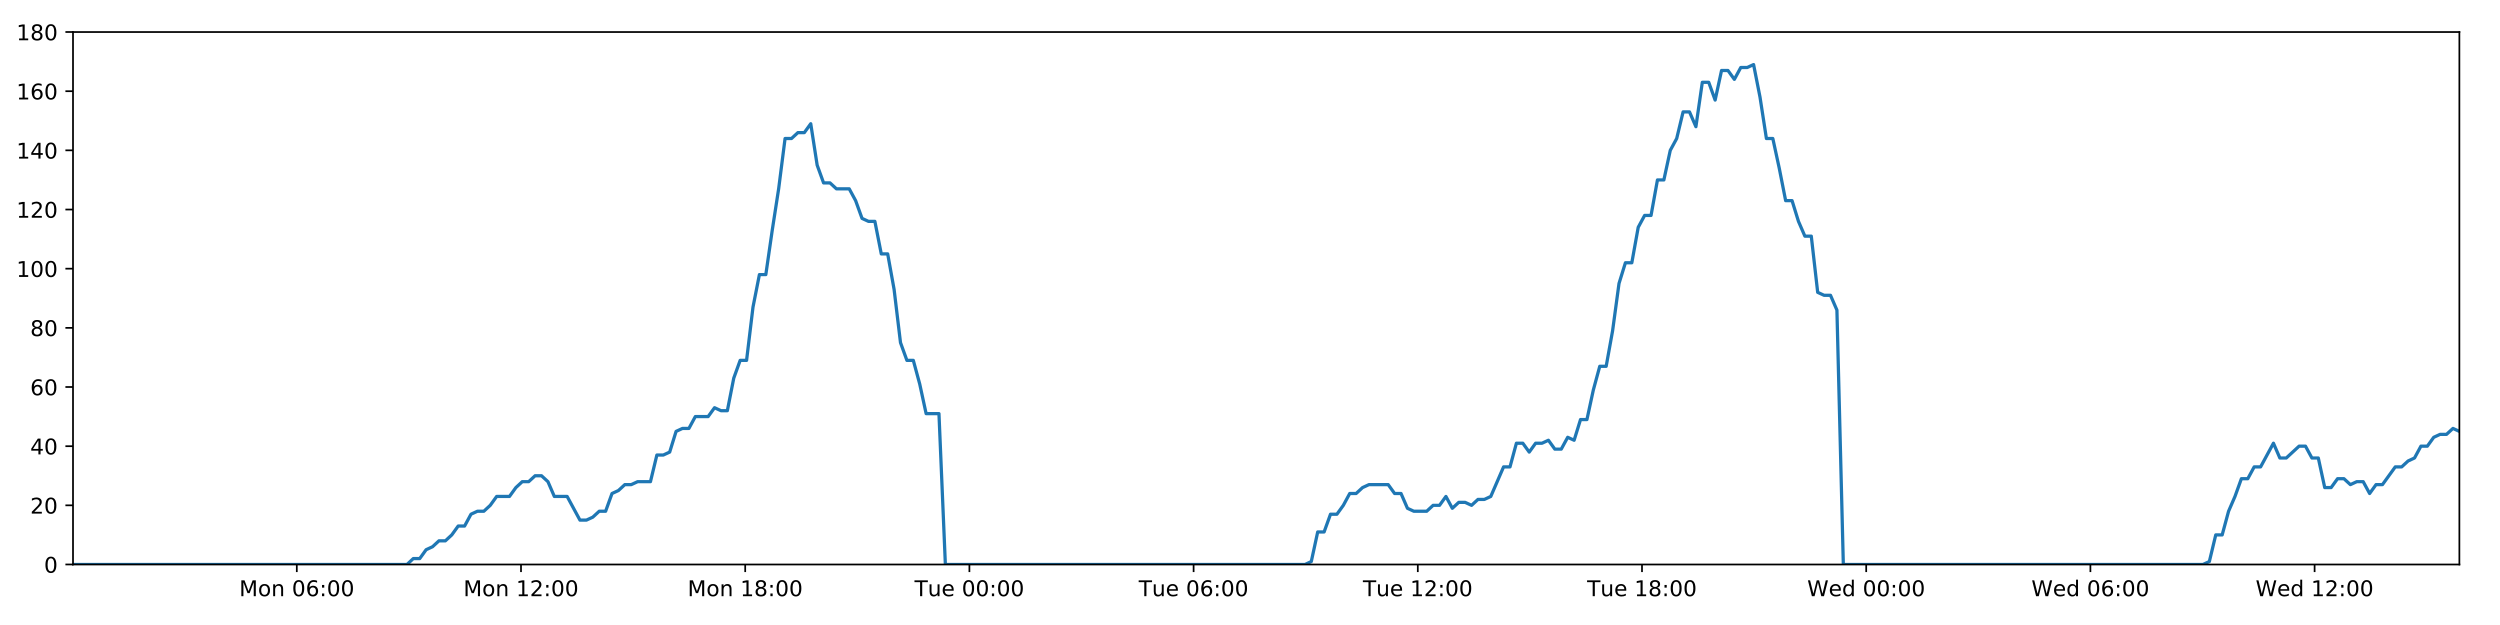
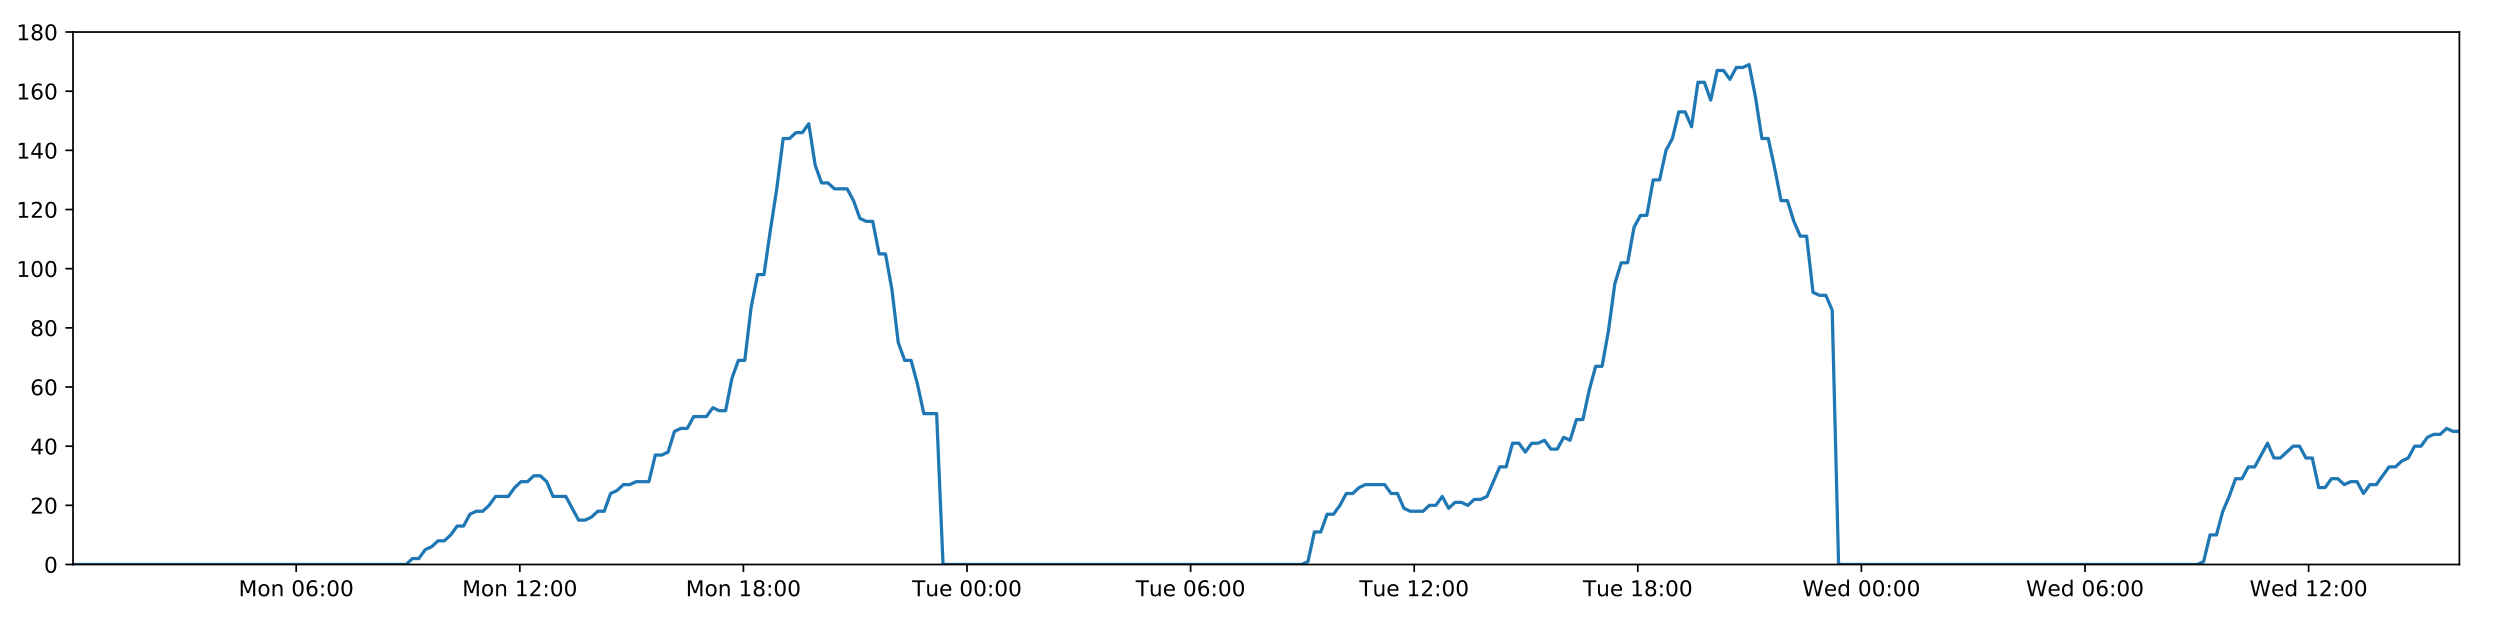
<svg xmlns="http://www.w3.org/2000/svg" xmlns:xlink="http://www.w3.org/1999/xlink" height="288pt" version="1.1" viewBox="0 0 1152 288" width="1152pt">
  <defs>
    <style type="text/css">
*{stroke-linecap:butt;stroke-linejoin:round;}
  </style>
  </defs>
  <g id="figure_1">
    <g id="patch_1">
      <path d="M 0 288  L 1152 288  L 1152 0  L 0 0  z " style="fill:#ffffff;" />
    </g>
    <g id="axes_1">
      <g id="patch_2">
        <path d="M 33.64 260.12  L 1133.28 260.12  L 1133.28 14.76  L 33.64 14.76  z " style="fill:#ffffff;" />
      </g>
      <g id="matplotlib.axis_1">
        <g id="xtick_1">
          <g id="line2d_1">
            <defs>
-               <path d="M 0 0  L 0 3.5  " id="m7f0d742614" style="stroke:#000000;stroke-width:0.8;" />
-             </defs>
-             <g>
-               <use style="stroke:#000000;stroke-width:0.8;" x="136.766" xlink:href="#m7f0d742614" y="260.12" />
+               <path d="M 0 0  L 0 3.5  " id="m640a6f70eb" style="stroke:#000000;stroke-width:0.8;" />
+             </defs>
+             <g>
+               <use style="stroke:#000000;stroke-width:0.8;" x="136.49" xlink:href="#m640a6f70eb" y="260.12" />
            </g>
          </g>
          <g id="text_1">
            <defs>
              <path d="M 9.812 72.906  L 24.516 72.906  L 43.109 23.297  L 61.812 72.906  L 76.516 72.906  L 76.516 0  L 66.891 0  L 66.891 64.016  L 48.094 14.016  L 38.188 14.016  L 19.391 64.016  L 19.391 0  L 9.812 0  z " id="DejaVuSans-77" />
              <path d="M 30.609 48.391  Q 23.391 48.391 19.188 42.75  Q 14.984 37.109 14.984 27.297  Q 14.984 17.484 19.156 11.844  Q 23.344 6.203 30.609 6.203  Q 37.797 6.203 41.984 11.859  Q 46.188 17.531 46.188 27.297  Q 46.188 37.016 41.984 42.703  Q 37.797 48.391 30.609 48.391  z M 30.609 56  Q 42.328 56 49.016 48.375  Q 55.719 40.766 55.719 27.297  Q 55.719 13.875 49.016 6.219  Q 42.328 -1.422 30.609 -1.422  Q 18.844 -1.422 12.172 6.219  Q 5.516 13.875 5.516 27.297  Q 5.516 40.766 12.172 48.375  Q 18.844 56 30.609 56  z " id="DejaVuSans-111" />
              <path d="M 54.891 33.016  L 54.891 0  L 45.906 0  L 45.906 32.719  Q 45.906 40.484 42.875 44.328  Q 39.844 48.188 33.797 48.188  Q 26.516 48.188 22.312 43.547  Q 18.109 38.922 18.109 30.906  L 18.109 0  L 9.078 0  L 9.078 54.688  L 18.109 54.688  L 18.109 46.188  Q 21.344 51.125 25.703 53.562  Q 30.078 56 35.797 56  Q 45.219 56 50.047 50.172  Q 54.891 44.344 54.891 33.016  z " id="DejaVuSans-110" />
              <path id="DejaVuSans-32" />
              <path d="M 31.781 66.406  Q 24.172 66.406 20.328 58.906  Q 16.5 51.422 16.5 36.375  Q 16.5 21.391 20.328 13.891  Q 24.172 6.391 31.781 6.391  Q 39.453 6.391 43.281 13.891  Q 47.125 21.391 47.125 36.375  Q 47.125 51.422 43.281 58.906  Q 39.453 66.406 31.781 66.406  z M 31.781 74.219  Q 44.047 74.219 50.516 64.516  Q 56.984 54.828 56.984 36.375  Q 56.984 17.969 50.516 8.266  Q 44.047 -1.422 31.781 -1.422  Q 19.531 -1.422 13.062 8.266  Q 6.594 17.969 6.594 36.375  Q 6.594 54.828 13.062 64.516  Q 19.531 74.219 31.781 74.219  z " id="DejaVuSans-48" />
              <path d="M 33.016 40.375  Q 26.375 40.375 22.484 35.828  Q 18.609 31.297 18.609 23.391  Q 18.609 15.531 22.484 10.953  Q 26.375 6.391 33.016 6.391  Q 39.656 6.391 43.531 10.953  Q 47.406 15.531 47.406 23.391  Q 47.406 31.297 43.531 35.828  Q 39.656 40.375 33.016 40.375  z M 52.594 71.297  L 52.594 62.312  Q 48.875 64.062 45.094 64.984  Q 41.312 65.922 37.594 65.922  Q 27.828 65.922 22.672 59.328  Q 17.531 52.734 16.797 39.406  Q 19.672 43.656 24.016 45.922  Q 28.375 48.188 33.594 48.188  Q 44.578 48.188 50.953 41.516  Q 57.328 34.859 57.328 23.391  Q 57.328 12.156 50.688 5.359  Q 44.047 -1.422 33.016 -1.422  Q 20.359 -1.422 13.672 8.266  Q 6.984 17.969 6.984 36.375  Q 6.984 53.656 15.188 63.938  Q 23.391 74.219 37.203 74.219  Q 40.922 74.219 44.703 73.484  Q 48.484 72.75 52.594 71.297  z " id="DejaVuSans-54" />
              <path d="M 11.719 12.406  L 22.016 12.406  L 22.016 0  L 11.719 0  z M 11.719 51.703  L 22.016 51.703  L 22.016 39.312  L 11.719 39.312  z " id="DejaVuSans-58" />
            </defs>
-             <g transform="translate(110.2257 274.7184)scale(0.1 -0.1)">
+             <g transform="translate(109.9495 274.7184)scale(0.1 -0.1)">
              <use xlink:href="#DejaVuSans-77" />
              <use x="86.279" xlink:href="#DejaVuSans-111" />
              <use x="147.461" xlink:href="#DejaVuSans-110" />
              <use x="210.84" xlink:href="#DejaVuSans-32" />
              <use x="242.627" xlink:href="#DejaVuSans-48" />
              <use x="306.25" xlink:href="#DejaVuSans-54" />
              <use x="369.873" xlink:href="#DejaVuSans-58" />
              <use x="403.564" xlink:href="#DejaVuSans-48" />
              <use x="467.188" xlink:href="#DejaVuSans-48" />
            </g>
          </g>
        </g>
        <g id="xtick_2">
          <g id="line2d_2">
            <g>
-               <use style="stroke:#000000;stroke-width:0.8;" x="240.078" xlink:href="#m7f0d742614" y="260.12" />
+               <use style="stroke:#000000;stroke-width:0.8;" x="239.525" xlink:href="#m640a6f70eb" y="260.12" />
            </g>
          </g>
          <g id="text_2">
            <defs>
              <path d="M 12.406 8.297  L 28.516 8.297  L 28.516 63.922  L 10.984 60.406  L 10.984 69.391  L 28.422 72.906  L 38.281 72.906  L 38.281 8.297  L 54.391 8.297  L 54.391 0  L 12.406 0  z " id="DejaVuSans-49" />
              <path d="M 19.188 8.297  L 53.609 8.297  L 53.609 0  L 7.328 0  L 7.328 8.297  Q 12.938 14.109 22.625 23.891  Q 32.328 33.688 34.812 36.531  Q 39.547 41.844 41.422 45.531  Q 43.312 49.219 43.312 52.781  Q 43.312 58.594 39.234 62.25  Q 35.156 65.922 28.609 65.922  Q 23.969 65.922 18.812 64.312  Q 13.672 62.703 7.812 59.422  L 7.812 69.391  Q 13.766 71.781 18.938 73  Q 24.125 74.219 28.422 74.219  Q 39.75 74.219 46.484 68.547  Q 53.219 62.891 53.219 53.422  Q 53.219 48.922 51.531 44.891  Q 49.859 40.875 45.406 35.406  Q 44.188 33.984 37.641 27.219  Q 31.109 20.453 19.188 8.297  z " id="DejaVuSans-50" />
            </defs>
-             <g transform="translate(213.5371 274.7184)scale(0.1 -0.1)">
+             <g transform="translate(212.984 274.7184)scale(0.1 -0.1)">
              <use xlink:href="#DejaVuSans-77" />
              <use x="86.279" xlink:href="#DejaVuSans-111" />
              <use x="147.461" xlink:href="#DejaVuSans-110" />
              <use x="210.84" xlink:href="#DejaVuSans-32" />
              <use x="242.627" xlink:href="#DejaVuSans-49" />
              <use x="306.25" xlink:href="#DejaVuSans-50" />
              <use x="369.873" xlink:href="#DejaVuSans-58" />
              <use x="403.564" xlink:href="#DejaVuSans-48" />
              <use x="467.188" xlink:href="#DejaVuSans-48" />
            </g>
          </g>
        </g>
        <g id="xtick_3">
          <g id="line2d_3">
            <g>
-               <use style="stroke:#000000;stroke-width:0.8;" x="343.389" xlink:href="#m7f0d742614" y="260.12" />
+               <use style="stroke:#000000;stroke-width:0.8;" x="342.559" xlink:href="#m640a6f70eb" y="260.12" />
            </g>
          </g>
          <g id="text_3">
            <defs>
              <path d="M 31.781 34.625  Q 24.75 34.625 20.719 30.859  Q 16.703 27.094 16.703 20.516  Q 16.703 13.922 20.719 10.156  Q 24.75 6.391 31.781 6.391  Q 38.812 6.391 42.859 10.172  Q 46.922 13.969 46.922 20.516  Q 46.922 27.094 42.891 30.859  Q 38.875 34.625 31.781 34.625  z M 21.922 38.812  Q 15.578 40.375 12.031 44.719  Q 8.5 49.078 8.5 55.328  Q 8.5 64.062 14.719 69.141  Q 20.953 74.219 31.781 74.219  Q 42.672 74.219 48.875 69.141  Q 55.078 64.062 55.078 55.328  Q 55.078 49.078 51.531 44.719  Q 48 40.375 41.703 38.812  Q 48.828 37.156 52.797 32.312  Q 56.781 27.484 56.781 20.516  Q 56.781 9.906 50.312 4.234  Q 43.844 -1.422 31.781 -1.422  Q 19.734 -1.422 13.25 4.234  Q 6.781 9.906 6.781 20.516  Q 6.781 27.484 10.781 32.312  Q 14.797 37.156 21.922 38.812  z M 18.312 54.391  Q 18.312 48.734 21.844 45.562  Q 25.391 42.391 31.781 42.391  Q 38.141 42.391 41.719 45.562  Q 45.312 48.734 45.312 54.391  Q 45.312 60.062 41.719 63.234  Q 38.141 66.406 31.781 66.406  Q 25.391 66.406 21.844 63.234  Q 18.312 60.062 18.312 54.391  z " id="DejaVuSans-56" />
            </defs>
-             <g transform="translate(316.8484 274.7184)scale(0.1 -0.1)">
+             <g transform="translate(316.0186 274.7184)scale(0.1 -0.1)">
              <use xlink:href="#DejaVuSans-77" />
              <use x="86.279" xlink:href="#DejaVuSans-111" />
              <use x="147.461" xlink:href="#DejaVuSans-110" />
              <use x="210.84" xlink:href="#DejaVuSans-32" />
              <use x="242.627" xlink:href="#DejaVuSans-49" />
              <use x="306.25" xlink:href="#DejaVuSans-56" />
              <use x="369.873" xlink:href="#DejaVuSans-58" />
              <use x="403.564" xlink:href="#DejaVuSans-48" />
              <use x="467.188" xlink:href="#DejaVuSans-48" />
            </g>
          </g>
        </g>
        <g id="xtick_4">
          <g id="line2d_4">
            <g>
-               <use style="stroke:#000000;stroke-width:0.8;" x="446.7" xlink:href="#m7f0d742614" y="260.12" />
+               <use style="stroke:#000000;stroke-width:0.8;" x="445.594" xlink:href="#m640a6f70eb" y="260.12" />
            </g>
          </g>
          <g id="text_4">
            <defs>
              <path d="M -0.297 72.906  L 61.375 72.906  L 61.375 64.594  L 35.5 64.594  L 35.5 0  L 25.594 0  L 25.594 64.594  L -0.297 64.594  z " id="DejaVuSans-84" />
              <path d="M 8.5 21.578  L 8.5 54.688  L 17.484 54.688  L 17.484 21.922  Q 17.484 14.156 20.5 10.266  Q 23.531 6.391 29.594 6.391  Q 36.859 6.391 41.078 11.031  Q 45.312 15.672 45.312 23.688  L 45.312 54.688  L 54.297 54.688  L 54.297 0  L 45.312 0  L 45.312 8.406  Q 42.047 3.422 37.719 1  Q 33.406 -1.422 27.688 -1.422  Q 18.266 -1.422 13.375 4.438  Q 8.5 10.297 8.5 21.578  z M 31.109 56  z " id="DejaVuSans-117" />
              <path d="M 56.203 29.594  L 56.203 25.203  L 14.891 25.203  Q 15.484 15.922 20.484 11.062  Q 25.484 6.203 34.422 6.203  Q 39.594 6.203 44.453 7.469  Q 49.312 8.734 54.109 11.281  L 54.109 2.781  Q 49.266 0.734 44.188 -0.344  Q 39.109 -1.422 33.891 -1.422  Q 20.797 -1.422 13.156 6.188  Q 5.516 13.812 5.516 26.812  Q 5.516 40.234 12.766 48.109  Q 20.016 56 32.328 56  Q 43.359 56 49.781 48.891  Q 56.203 41.797 56.203 29.594  z M 47.219 32.234  Q 47.125 39.594 43.094 43.984  Q 39.062 48.391 32.422 48.391  Q 24.906 48.391 20.391 44.141  Q 15.875 39.891 15.188 32.172  z " id="DejaVuSans-101" />
            </defs>
-             <g transform="translate(421.4144 274.7184)scale(0.1 -0.1)">
+             <g transform="translate(420.3079 274.7184)scale(0.1 -0.1)">
              <use xlink:href="#DejaVuSans-84" />
              <use x="60.85" xlink:href="#DejaVuSans-117" />
              <use x="124.229" xlink:href="#DejaVuSans-101" />
              <use x="185.752" xlink:href="#DejaVuSans-32" />
              <use x="217.539" xlink:href="#DejaVuSans-48" />
              <use x="281.162" xlink:href="#DejaVuSans-48" />
              <use x="344.785" xlink:href="#DejaVuSans-58" />
              <use x="378.477" xlink:href="#DejaVuSans-48" />
              <use x="442.1" xlink:href="#DejaVuSans-48" />
            </g>
          </g>
        </g>
        <g id="xtick_5">
          <g id="line2d_5">
            <g>
-               <use style="stroke:#000000;stroke-width:0.8;" x="550.012" xlink:href="#m7f0d742614" y="260.12" />
+               <use style="stroke:#000000;stroke-width:0.8;" x="548.628" xlink:href="#m640a6f70eb" y="260.12" />
            </g>
          </g>
          <g id="text_5">
-             <g transform="translate(524.7257 274.7184)scale(0.1 -0.1)">
+             <g transform="translate(523.3425 274.7184)scale(0.1 -0.1)">
              <use xlink:href="#DejaVuSans-84" />
              <use x="60.85" xlink:href="#DejaVuSans-117" />
              <use x="124.229" xlink:href="#DejaVuSans-101" />
              <use x="185.752" xlink:href="#DejaVuSans-32" />
              <use x="217.539" xlink:href="#DejaVuSans-48" />
              <use x="281.162" xlink:href="#DejaVuSans-54" />
              <use x="344.785" xlink:href="#DejaVuSans-58" />
              <use x="378.477" xlink:href="#DejaVuSans-48" />
              <use x="442.1" xlink:href="#DejaVuSans-48" />
            </g>
          </g>
        </g>
        <g id="xtick_6">
          <g id="line2d_6">
            <g>
-               <use style="stroke:#000000;stroke-width:0.8;" x="653.323" xlink:href="#m7f0d742614" y="260.12" />
+               <use style="stroke:#000000;stroke-width:0.8;" x="651.663" xlink:href="#m640a6f70eb" y="260.12" />
            </g>
          </g>
          <g id="text_6">
-             <g transform="translate(628.0371 274.7184)scale(0.1 -0.1)">
+             <g transform="translate(626.377 274.7184)scale(0.1 -0.1)">
              <use xlink:href="#DejaVuSans-84" />
              <use x="60.85" xlink:href="#DejaVuSans-117" />
              <use x="124.229" xlink:href="#DejaVuSans-101" />
              <use x="185.752" xlink:href="#DejaVuSans-32" />
              <use x="217.539" xlink:href="#DejaVuSans-49" />
              <use x="281.162" xlink:href="#DejaVuSans-50" />
              <use x="344.785" xlink:href="#DejaVuSans-58" />
              <use x="378.477" xlink:href="#DejaVuSans-48" />
              <use x="442.1" xlink:href="#DejaVuSans-48" />
            </g>
          </g>
        </g>
        <g id="xtick_7">
          <g id="line2d_7">
            <g>
-               <use style="stroke:#000000;stroke-width:0.8;" x="756.634" xlink:href="#m7f0d742614" y="260.12" />
+               <use style="stroke:#000000;stroke-width:0.8;" x="754.698" xlink:href="#m640a6f70eb" y="260.12" />
            </g>
          </g>
          <g id="text_7">
-             <g transform="translate(731.3484 274.7184)scale(0.1 -0.1)">
+             <g transform="translate(729.4116 274.7184)scale(0.1 -0.1)">
              <use xlink:href="#DejaVuSans-84" />
              <use x="60.85" xlink:href="#DejaVuSans-117" />
              <use x="124.229" xlink:href="#DejaVuSans-101" />
              <use x="185.752" xlink:href="#DejaVuSans-32" />
              <use x="217.539" xlink:href="#DejaVuSans-49" />
              <use x="281.162" xlink:href="#DejaVuSans-56" />
              <use x="344.785" xlink:href="#DejaVuSans-58" />
              <use x="378.477" xlink:href="#DejaVuSans-48" />
              <use x="442.1" xlink:href="#DejaVuSans-48" />
            </g>
          </g>
        </g>
        <g id="xtick_8">
          <g id="line2d_8">
            <g>
-               <use style="stroke:#000000;stroke-width:0.8;" x="859.946" xlink:href="#m7f0d742614" y="260.12" />
+               <use style="stroke:#000000;stroke-width:0.8;" x="857.732" xlink:href="#m640a6f70eb" y="260.12" />
            </g>
          </g>
          <g id="text_8">
            <defs>
              <path d="M 3.328 72.906  L 13.281 72.906  L 28.609 11.281  L 43.891 72.906  L 54.984 72.906  L 70.312 11.281  L 85.594 72.906  L 95.609 72.906  L 77.297 0  L 64.891 0  L 49.516 63.281  L 33.984 0  L 21.578 0  z " id="DejaVuSans-87" />
              <path d="M 45.406 46.391  L 45.406 75.984  L 54.391 75.984  L 54.391 0  L 45.406 0  L 45.406 8.203  Q 42.578 3.328 38.25 0.953  Q 33.938 -1.422 27.875 -1.422  Q 17.969 -1.422 11.734 6.484  Q 5.516 14.406 5.516 27.297  Q 5.516 40.188 11.734 48.094  Q 17.969 56 27.875 56  Q 33.938 56 38.25 53.625  Q 42.578 51.266 45.406 46.391  z M 14.797 27.297  Q 14.797 17.391 18.875 11.75  Q 22.953 6.109 30.078 6.109  Q 37.203 6.109 41.297 11.75  Q 45.406 17.391 45.406 27.297  Q 45.406 37.203 41.297 42.844  Q 37.203 48.484 30.078 48.484  Q 22.953 48.484 18.875 42.844  Q 14.797 37.203 14.797 27.297  z " id="DejaVuSans-100" />
            </defs>
-             <g transform="translate(832.7566 274.7184)scale(0.1 -0.1)">
+             <g transform="translate(830.5431 274.7184)scale(0.1 -0.1)">
              <use xlink:href="#DejaVuSans-87" />
              <use x="98.799" xlink:href="#DejaVuSans-101" />
              <use x="160.322" xlink:href="#DejaVuSans-100" />
              <use x="223.799" xlink:href="#DejaVuSans-32" />
              <use x="255.586" xlink:href="#DejaVuSans-48" />
              <use x="319.209" xlink:href="#DejaVuSans-48" />
              <use x="382.832" xlink:href="#DejaVuSans-58" />
              <use x="416.523" xlink:href="#DejaVuSans-48" />
              <use x="480.146" xlink:href="#DejaVuSans-48" />
            </g>
          </g>
        </g>
        <g id="xtick_9">
          <g id="line2d_9">
            <g>
-               <use style="stroke:#000000;stroke-width:0.8;" x="963.257" xlink:href="#m7f0d742614" y="260.12" />
+               <use style="stroke:#000000;stroke-width:0.8;" x="960.767" xlink:href="#m640a6f70eb" y="260.12" />
            </g>
          </g>
          <g id="text_9">
-             <g transform="translate(936.0679 274.7184)scale(0.1 -0.1)">
+             <g transform="translate(933.5777 274.7184)scale(0.1 -0.1)">
              <use xlink:href="#DejaVuSans-87" />
              <use x="98.799" xlink:href="#DejaVuSans-101" />
              <use x="160.322" xlink:href="#DejaVuSans-100" />
              <use x="223.799" xlink:href="#DejaVuSans-32" />
              <use x="255.586" xlink:href="#DejaVuSans-48" />
              <use x="319.209" xlink:href="#DejaVuSans-54" />
              <use x="382.832" xlink:href="#DejaVuSans-58" />
              <use x="416.523" xlink:href="#DejaVuSans-48" />
              <use x="480.146" xlink:href="#DejaVuSans-48" />
            </g>
          </g>
        </g>
        <g id="xtick_10">
          <g id="line2d_10">
            <g>
-               <use style="stroke:#000000;stroke-width:0.8;" x="1066.568" xlink:href="#m7f0d742614" y="260.12" />
+               <use style="stroke:#000000;stroke-width:0.8;" x="1063.801" xlink:href="#m640a6f70eb" y="260.12" />
            </g>
          </g>
          <g id="text_10">
-             <g transform="translate(1039.379 274.7184)scale(0.1 -0.1)">
+             <g transform="translate(1036.612 274.7184)scale(0.1 -0.1)">
              <use xlink:href="#DejaVuSans-87" />
              <use x="98.799" xlink:href="#DejaVuSans-101" />
              <use x="160.322" xlink:href="#DejaVuSans-100" />
              <use x="223.799" xlink:href="#DejaVuSans-32" />
              <use x="255.586" xlink:href="#DejaVuSans-49" />
              <use x="319.209" xlink:href="#DejaVuSans-50" />
              <use x="382.832" xlink:href="#DejaVuSans-58" />
              <use x="416.523" xlink:href="#DejaVuSans-48" />
              <use x="480.146" xlink:href="#DejaVuSans-48" />
            </g>
          </g>
        </g>
      </g>
      <g id="matplotlib.axis_2">
        <g id="ytick_1">
          <g id="line2d_11">
            <defs>
-               <path d="M 0 0  L -3.5 0  " id="mb9013ef387" style="stroke:#000000;stroke-width:0.8;" />
-             </defs>
-             <g>
-               <use style="stroke:#000000;stroke-width:0.8;" x="33.64" xlink:href="#mb9013ef387" y="260.12" />
+               <path d="M 0 0  L -3.5 0  " id="mdd2f898d86" style="stroke:#000000;stroke-width:0.8;" />
+             </defs>
+             <g>
+               <use style="stroke:#000000;stroke-width:0.8;" x="33.64" xlink:href="#mdd2f898d86" y="260.12" />
            </g>
          </g>
          <g id="text_11">
            <g transform="translate(20.2775 263.9192)scale(0.1 -0.1)">
              <use xlink:href="#DejaVuSans-48" />
            </g>
          </g>
        </g>
        <g id="ytick_2">
          <g id="line2d_12">
            <g>
-               <use style="stroke:#000000;stroke-width:0.8;" x="33.64" xlink:href="#mb9013ef387" y="232.858" />
+               <use style="stroke:#000000;stroke-width:0.8;" x="33.64" xlink:href="#mdd2f898d86" y="232.858" />
            </g>
          </g>
          <g id="text_12">
            <g transform="translate(13.915 236.657)scale(0.1 -0.1)">
              <use xlink:href="#DejaVuSans-50" />
              <use x="63.623" xlink:href="#DejaVuSans-48" />
            </g>
          </g>
        </g>
        <g id="ytick_3">
          <g id="line2d_13">
            <g>
-               <use style="stroke:#000000;stroke-width:0.8;" x="33.64" xlink:href="#mb9013ef387" y="205.596" />
+               <use style="stroke:#000000;stroke-width:0.8;" x="33.64" xlink:href="#mdd2f898d86" y="205.596" />
            </g>
          </g>
          <g id="text_13">
            <defs>
              <path d="M 37.797 64.312  L 12.891 25.391  L 37.797 25.391  z M 35.203 72.906  L 47.609 72.906  L 47.609 25.391  L 58.016 25.391  L 58.016 17.188  L 47.609 17.188  L 47.609 0  L 37.797 0  L 37.797 17.188  L 4.891 17.188  L 4.891 26.703  z " id="DejaVuSans-52" />
            </defs>
            <g transform="translate(13.915 209.3948)scale(0.1 -0.1)">
              <use xlink:href="#DejaVuSans-52" />
              <use x="63.623" xlink:href="#DejaVuSans-48" />
            </g>
          </g>
        </g>
        <g id="ytick_4">
          <g id="line2d_14">
            <g>
-               <use style="stroke:#000000;stroke-width:0.8;" x="33.64" xlink:href="#mb9013ef387" y="178.333" />
+               <use style="stroke:#000000;stroke-width:0.8;" x="33.64" xlink:href="#mdd2f898d86" y="178.333" />
            </g>
          </g>
          <g id="text_14">
            <g transform="translate(13.915 182.1326)scale(0.1 -0.1)">
              <use xlink:href="#DejaVuSans-54" />
              <use x="63.623" xlink:href="#DejaVuSans-48" />
            </g>
          </g>
        </g>
        <g id="ytick_5">
          <g id="line2d_15">
            <g>
-               <use style="stroke:#000000;stroke-width:0.8;" x="33.64" xlink:href="#mb9013ef387" y="151.071" />
+               <use style="stroke:#000000;stroke-width:0.8;" x="33.64" xlink:href="#mdd2f898d86" y="151.071" />
            </g>
          </g>
          <g id="text_15">
            <g transform="translate(13.915 154.8703)scale(0.1 -0.1)">
              <use xlink:href="#DejaVuSans-56" />
              <use x="63.623" xlink:href="#DejaVuSans-48" />
            </g>
          </g>
        </g>
        <g id="ytick_6">
          <g id="line2d_16">
            <g>
-               <use style="stroke:#000000;stroke-width:0.8;" x="33.64" xlink:href="#mb9013ef387" y="123.809" />
+               <use style="stroke:#000000;stroke-width:0.8;" x="33.64" xlink:href="#mdd2f898d86" y="123.809" />
            </g>
          </g>
          <g id="text_16">
            <g transform="translate(7.5525 127.6081)scale(0.1 -0.1)">
              <use xlink:href="#DejaVuSans-49" />
              <use x="63.623" xlink:href="#DejaVuSans-48" />
              <use x="127.246" xlink:href="#DejaVuSans-48" />
            </g>
          </g>
        </g>
        <g id="ytick_7">
          <g id="line2d_17">
            <g>
-               <use style="stroke:#000000;stroke-width:0.8;" x="33.64" xlink:href="#mb9013ef387" y="96.547" />
+               <use style="stroke:#000000;stroke-width:0.8;" x="33.64" xlink:href="#mdd2f898d86" y="96.547" />
            </g>
          </g>
          <g id="text_17">
            <g transform="translate(7.5525 100.3459)scale(0.1 -0.1)">
              <use xlink:href="#DejaVuSans-49" />
              <use x="63.623" xlink:href="#DejaVuSans-50" />
              <use x="127.246" xlink:href="#DejaVuSans-48" />
            </g>
          </g>
        </g>
        <g id="ytick_8">
          <g id="line2d_18">
            <g>
-               <use style="stroke:#000000;stroke-width:0.8;" x="33.64" xlink:href="#mb9013ef387" y="69.284" />
+               <use style="stroke:#000000;stroke-width:0.8;" x="33.64" xlink:href="#mdd2f898d86" y="69.284" />
            </g>
          </g>
          <g id="text_18">
            <g transform="translate(7.5525 73.08366)scale(0.1 -0.1)">
              <use xlink:href="#DejaVuSans-49" />
              <use x="63.623" xlink:href="#DejaVuSans-52" />
              <use x="127.246" xlink:href="#DejaVuSans-48" />
            </g>
          </g>
        </g>
        <g id="ytick_9">
          <g id="line2d_19">
            <g>
-               <use style="stroke:#000000;stroke-width:0.8;" x="33.64" xlink:href="#mb9013ef387" y="42.022" />
+               <use style="stroke:#000000;stroke-width:0.8;" x="33.64" xlink:href="#mdd2f898d86" y="42.022" />
            </g>
          </g>
          <g id="text_19">
            <g transform="translate(7.5525 45.82144)scale(0.1 -0.1)">
              <use xlink:href="#DejaVuSans-49" />
              <use x="63.623" xlink:href="#DejaVuSans-54" />
              <use x="127.246" xlink:href="#DejaVuSans-48" />
            </g>
          </g>
        </g>
        <g id="ytick_10">
          <g id="line2d_20">
            <g>
-               <use style="stroke:#000000;stroke-width:0.8;" x="33.64" xlink:href="#mb9013ef387" y="14.76" />
+               <use style="stroke:#000000;stroke-width:0.8;" x="33.64" xlink:href="#mdd2f898d86" y="14.76" />
            </g>
          </g>
          <g id="text_20">
            <g transform="translate(7.5525 18.55922)scale(0.1 -0.1)">
              <use xlink:href="#DejaVuSans-49" />
              <use x="63.623" xlink:href="#DejaVuSans-56" />
              <use x="127.246" xlink:href="#DejaVuSans-48" />
            </g>
          </g>
        </g>
      </g>
      <g id="line2d_21">
-         <path clip-path="url(#p2447cf3b0f)" d="M 33.64 260.12  L 187.541 260.12  L 190.445 257.394  L 193.405 257.394  L 196.356 253.304  L 199.306 251.941  L 202.264 249.215  L 205.217 249.215  L 208.175 246.489  L 211.128 242.4  L 214.08 242.4  L 217.034 236.947  L 219.991 235.584  L 222.946 235.584  L 225.903 232.858  L 228.854 228.768  L 234.76 228.768  L 237.711 224.679  L 240.665 221.953  L 243.619 221.953  L 246.579 219.227  L 249.533 219.227  L 252.49 221.953  L 255.44 228.768  L 261.34 228.768  L 267.242 239.673  L 270.203 239.673  L 273.158 238.31  L 276.116 235.584  L 279.066 235.584  L 282.016 227.405  L 284.966 226.042  L 287.918 223.316  L 290.868 223.316  L 293.825 221.953  L 299.728 221.953  L 302.684 209.685  L 305.635 209.685  L 308.588 208.322  L 311.54 198.78  L 314.498 197.417  L 317.449 197.417  L 320.401 191.964  L 326.304 191.964  L 329.262 187.875  L 332.212 189.238  L 335.164 189.238  L 338.115 174.244  L 341.067 166.065  L 344.02 166.065  L 346.977 141.529  L 349.935 126.535  L 352.89 126.535  L 355.849 106.088  L 358.802 87.005  L 361.759 63.832  L 364.717 63.832  L 367.674 61.106  L 370.63 61.106  L 373.588 57.016  L 376.548 76.1  L 379.507 84.279  L 382.464 84.279  L 385.417 87.005  L 391.32 87.005  L 394.273 92.457  L 397.225 100.636  L 400.182 101.999  L 403.138 101.999  L 406.09 116.993  L 409.042 116.993  L 411.996 133.351  L 414.949 157.887  L 417.902 166.065  L 420.856 166.065  L 423.808 176.97  L 426.761 190.601  L 432.672 190.601  L 435.626 260.12  L 601.339 260.12  L 604.242 258.757  L 607.195 245.126  L 610.147 245.126  L 613.096 236.947  L 616.055 236.947  L 619.006 232.858  L 621.958 227.405  L 624.909 227.405  L 627.863 224.679  L 630.819 223.316  L 639.684 223.316  L 642.635 227.405  L 645.593 227.405  L 648.557 234.221  L 651.508 235.584  L 657.421 235.584  L 660.378 232.858  L 663.333 232.858  L 666.283 228.768  L 669.235 234.221  L 672.184 231.495  L 675.144 231.495  L 678.095 232.858  L 681.046 230.132  L 683.997 230.132  L 686.948 228.768  L 692.855 215.137  L 695.808 215.137  L 698.76 204.232  L 701.711 204.232  L 704.664 208.322  L 707.615 204.232  L 710.565 204.232  L 713.515 202.869  L 716.466 206.959  L 719.422 206.959  L 722.397 201.506  L 725.352 202.869  L 728.303 193.328  L 731.255 193.328  L 734.21 179.696  L 737.168 168.792  L 740.122 168.792  L 743.081 152.434  L 746.039 130.624  L 748.989 121.083  L 751.943 121.083  L 754.895 104.725  L 757.848 99.273  L 760.8 99.273  L 763.754 82.916  L 766.71 82.916  L 769.661 69.284  L 772.616 63.832  L 775.569 51.564  L 778.523 51.564  L 781.474 58.38  L 784.428 37.933  L 787.384 37.933  L 790.335 46.112  L 793.288 32.48  L 796.241 32.48  L 799.194 36.57  L 802.144 31.117  L 805.098 31.117  L 808.052 29.754  L 811.009 44.748  L 813.962 63.832  L 816.916 63.832  L 819.868 77.463  L 822.827 92.457  L 825.778 92.457  L 828.731 101.999  L 831.684 108.815  L 834.636 108.815  L 837.591 134.714  L 840.544 136.077  L 843.497 136.077  L 846.451 142.892  L 849.404 260.12  L 1015.115 260.12  L 1018.067 258.757  L 1021.018 246.489  L 1023.975 246.489  L 1026.925 235.584  L 1029.877 228.768  L 1032.83 220.59  L 1035.781 220.59  L 1038.735 215.137  L 1041.691 215.137  L 1047.6 204.232  L 1050.557 211.048  L 1053.511 211.048  L 1059.418 205.596  L 1062.37 205.596  L 1065.324 211.048  L 1068.277 211.048  L 1071.234 224.679  L 1074.186 224.679  L 1077.139 220.59  L 1080.091 220.59  L 1083.055 223.316  L 1086.007 221.953  L 1088.965 221.953  L 1091.921 227.405  L 1094.874 223.316  L 1097.827 223.316  L 1103.74 215.137  L 1106.696 215.137  L 1109.653 212.411  L 1112.607 211.048  L 1115.56 205.596  L 1118.513 205.596  L 1121.468 201.506  L 1124.42 200.143  L 1127.373 200.143  L 1130.326 197.417  L 1133.28 198.78  L 1133.28 198.78  " style="fill:none;stroke:#1f77b4;stroke-linecap:square;stroke-width:1.5;" />
+         <path clip-path="url(#p220eb6ce45)" d="M 33.64 260.12  L 187.129 260.12  L 190.025 257.394  L 192.977 257.394  L 195.92 253.304  L 198.863 251.941  L 201.812 249.215  L 204.757 249.215  L 207.707 246.489  L 210.653 242.4  L 213.597 242.4  L 216.542 236.947  L 219.491 235.584  L 222.439 235.584  L 225.388 232.858  L 228.331 228.768  L 234.221 228.768  L 237.164 224.679  L 240.11 221.953  L 243.057 221.953  L 246.008 219.227  L 248.955 219.227  L 251.904 221.953  L 254.846 228.768  L 260.731 228.768  L 266.616 239.673  L 269.569 239.673  L 272.516 238.31  L 275.466 235.584  L 278.408 235.584  L 281.351 227.405  L 284.293 226.042  L 287.237 223.316  L 290.179 223.316  L 293.128 221.953  L 299.015 221.953  L 301.964 209.685  L 304.906 209.685  L 307.851 208.322  L 310.795 198.78  L 313.746 197.417  L 316.689 197.417  L 319.633 191.964  L 325.52 191.964  L 328.47 187.875  L 331.412 189.238  L 334.356 189.238  L 337.299 174.244  L 340.243 166.065  L 343.189 166.065  L 346.138 141.529  L 349.088 126.535  L 352.035 126.535  L 354.986 106.088  L 357.931 87.005  L 360.88 63.832  L 363.83 63.832  L 366.779 61.106  L 369.728 61.106  L 372.677 57.016  L 375.629 76.1  L 378.58 84.279  L 381.53 84.279  L 384.475 87.005  L 390.362 87.005  L 393.307 92.457  L 396.251 100.636  L 399.2 101.999  L 402.148 101.999  L 405.092 116.993  L 408.037 116.993  L 410.982 133.351  L 413.927 157.887  L 416.873 166.065  L 419.819 166.065  L 422.763 176.97  L 425.708 190.601  L 431.603 190.601  L 434.549 260.12  L 599.818 260.12  L 602.714 258.757  L 605.659 245.126  L 608.602 245.126  L 611.544 236.947  L 614.494 236.947  L 617.438 232.858  L 620.382 227.405  L 623.325 227.405  L 626.271 224.679  L 629.219 223.316  L 638.06 223.316  L 641.004 227.405  L 643.954 227.405  L 646.91 234.221  L 649.853 235.584  L 655.75 235.584  L 658.699 232.858  L 661.646 232.858  L 664.589 228.768  L 667.532 234.221  L 670.474 231.495  L 673.426 231.495  L 676.369 232.858  L 679.311 230.132  L 682.255 230.132  L 685.198 228.768  L 691.089 215.137  L 694.034 215.137  L 696.978 204.232  L 699.922 204.232  L 702.867 208.322  L 705.809 204.232  L 708.752 204.232  L 711.694 202.869  L 714.636 206.959  L 717.585 206.959  L 720.552 201.506  L 723.499 202.869  L 726.442 193.328  L 729.387 193.328  L 732.333 179.696  L 735.283 168.792  L 738.229 168.792  L 741.18 152.434  L 744.131 130.624  L 747.073 121.083  L 750.019 121.083  L 752.963 104.725  L 755.908 99.273  L 758.852 99.273  L 761.798 82.916  L 764.746 82.916  L 767.69 69.284  L 770.636 63.832  L 773.582 51.564  L 776.527 51.564  L 779.471 58.38  L 782.417 37.933  L 785.365 37.933  L 788.308 46.112  L 791.253 32.48  L 794.198 32.48  L 797.143 36.57  L 800.086 31.117  L 803.031 31.117  L 805.977 29.754  L 808.926 44.748  L 811.872 63.832  L 814.817 63.832  L 817.762 77.463  L 820.713 92.457  L 823.656 92.457  L 826.601 101.999  L 829.546 108.815  L 832.49 108.815  L 835.437 134.714  L 838.383 136.077  L 841.327 136.077  L 844.273 142.892  L 847.218 260.12  L 1012.486 260.12  L 1015.43 258.757  L 1018.373 246.489  L 1021.322 246.489  L 1024.265 235.584  L 1027.208 228.768  L 1030.153 220.59  L 1033.097 220.59  L 1036.043 215.137  L 1038.991 215.137  L 1044.884 204.232  L 1047.833 211.048  L 1050.779 211.048  L 1056.67 205.596  L 1059.614 205.596  L 1062.56 211.048  L 1065.505 211.048  L 1068.455 224.679  L 1071.399 224.679  L 1074.344 220.59  L 1077.288 220.59  L 1080.243 223.316  L 1083.188 221.953  L 1086.138 221.953  L 1089.086 227.405  L 1092.031 223.316  L 1094.976 223.316  L 1100.874 215.137  L 1103.822 215.137  L 1106.77 212.411  L 1109.716 211.048  L 1112.662 205.596  L 1115.607 205.596  L 1118.554 201.506  L 1121.498 200.143  L 1124.443 200.143  L 1127.388 197.417  L 1130.334 198.78  L 1133.28 198.78  L 1133.28 198.78  " style="fill:none;stroke:#1f77b4;stroke-linecap:square;stroke-width:1.5;" />
      </g>
      <g id="patch_3">
        <path d="M 33.64 260.12  L 33.64 14.76  " style="fill:none;stroke:#000000;stroke-linecap:square;stroke-linejoin:miter;stroke-width:0.8;" />
      </g>
      <g id="patch_4">
        <path d="M 1133.28 260.12  L 1133.28 14.76  " style="fill:none;stroke:#000000;stroke-linecap:square;stroke-linejoin:miter;stroke-width:0.8;" />
      </g>
      <g id="patch_5">
        <path d="M 33.64 260.12  L 1133.28 260.12  " style="fill:none;stroke:#000000;stroke-linecap:square;stroke-linejoin:miter;stroke-width:0.8;" />
      </g>
      <g id="patch_6">
        <path d="M 33.64 14.76  L 1133.28 14.76  " style="fill:none;stroke:#000000;stroke-linecap:square;stroke-linejoin:miter;stroke-width:0.8;" />
      </g>
    </g>
  </g>
  <defs>
-     <clipPath id="p2447cf3b0f">
+     <clipPath id="p220eb6ce45">
      <rect height="245.36" width="1099.64" x="33.64" y="14.76" />
    </clipPath>
  </defs>
</svg>
